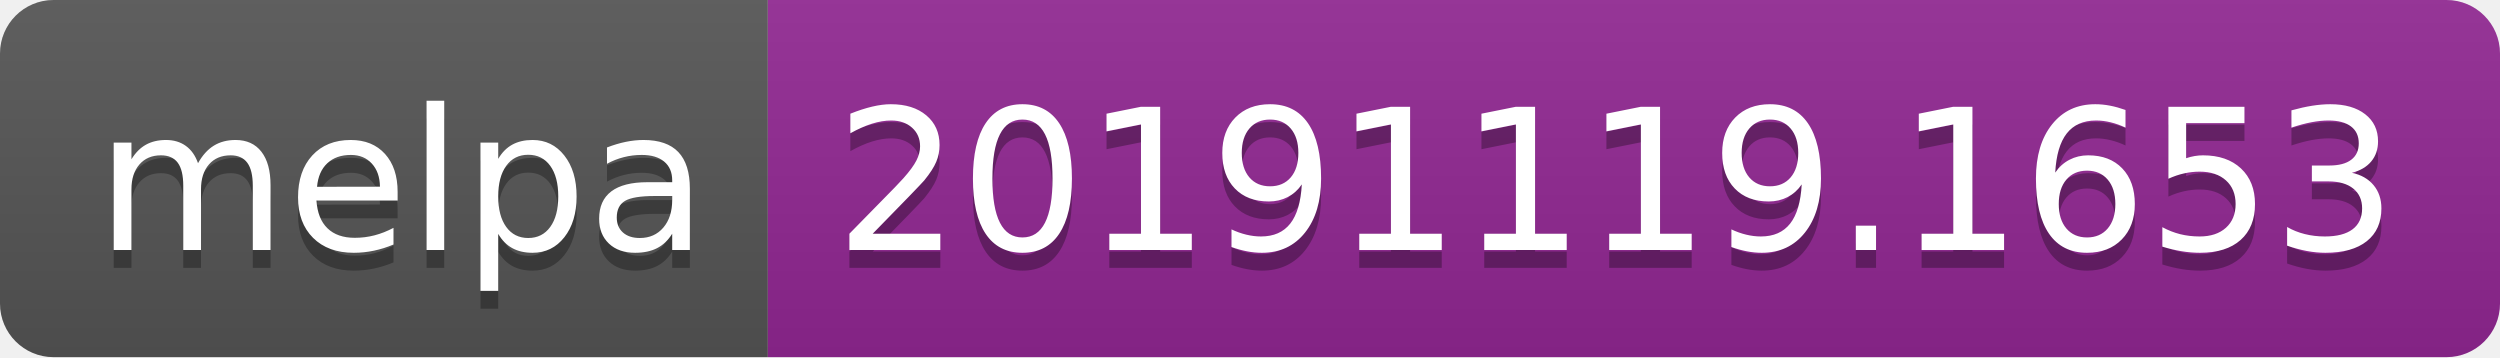
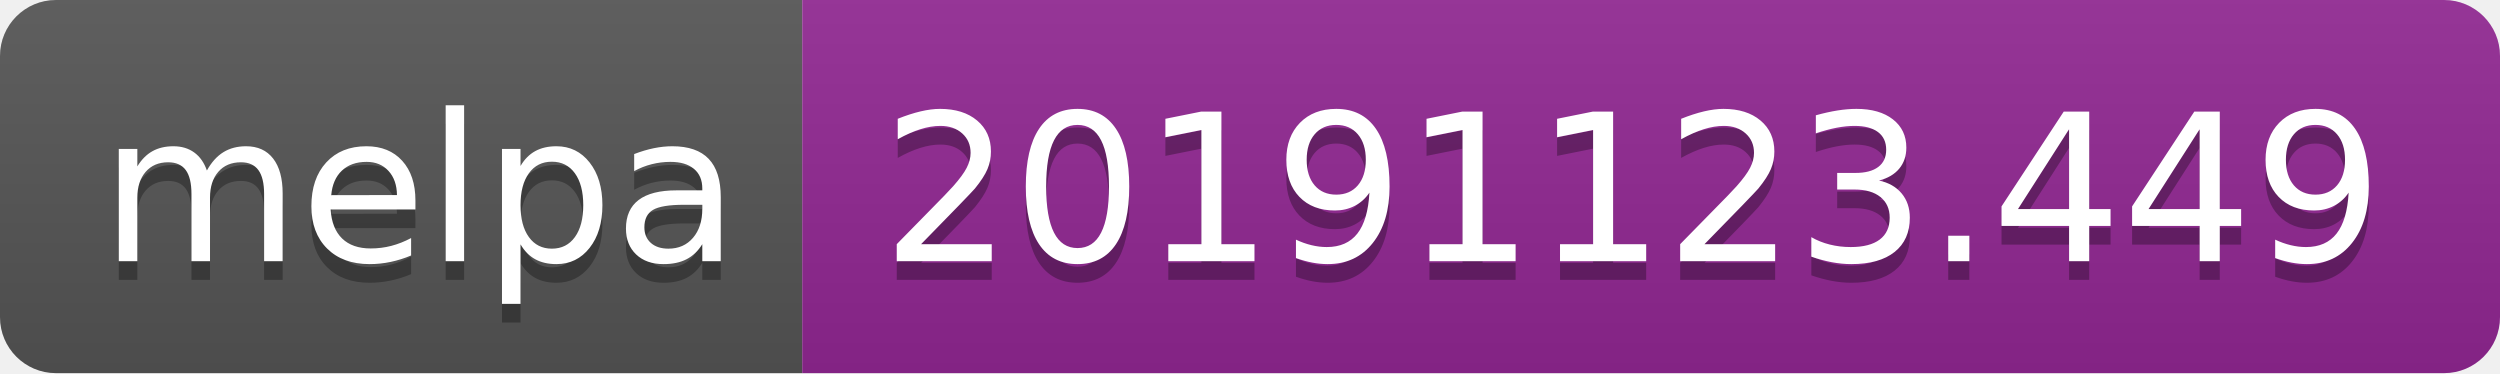
- <svg xmlns="http://www.w3.org/2000/svg" width="140" height="20">
+ <svg xmlns="http://www.w3.org/2000/svg" width="134" height="20">
  <linearGradient id="b" x2="0" y2="100%">
    <stop offset="0" stop-color="#bbb" stop-opacity=".1" />
    <stop offset="1" stop-opacity=".1" />
  </linearGradient>
  <clipPath id="a">
-     <rect width="140" height="20" rx="3" fill="#fff" />
+     <rect width="134" height="20" rx="3" fill="#fff" />
  </clipPath>
  <g clip-path="url(#a)">
    <path fill="#555" d="M0 0h43v20H0z" />
-     <path fill="#922793" d="M43 0h97v20H43z" />
-     <path fill="url(#b)" d="M0 0h140v20H0z" />
+     <path fill="#922793" d="M43 0h91v20H43z" />
+     <path fill="url(#b)" d="M0 0h134v20H0z" />
  </g>
  <g fill="#fff" text-anchor="middle" font-family="DejaVu Sans,Verdana,Geneva,sans-serif" font-size="110">
    <text x="225" y="150" fill="#010101" fill-opacity=".3" transform="scale(.1)" textLength="330">melpa</text>
    <text x="225" y="140" transform="scale(.1)" textLength="330">melpa</text>
-     <text x="905" y="150" fill="#010101" fill-opacity=".3" transform="scale(.1)" textLength="870">20191119.1653</text>
-     <text x="905" y="140" transform="scale(.1)" textLength="870">20191119.1653</text>
+     <text x="875" y="150" fill="#010101" fill-opacity=".3" transform="scale(.1)" textLength="810">20191123.449</text>
+     <text x="875" y="140" transform="scale(.1)" textLength="810">20191123.449</text>
  </g>
</svg>
